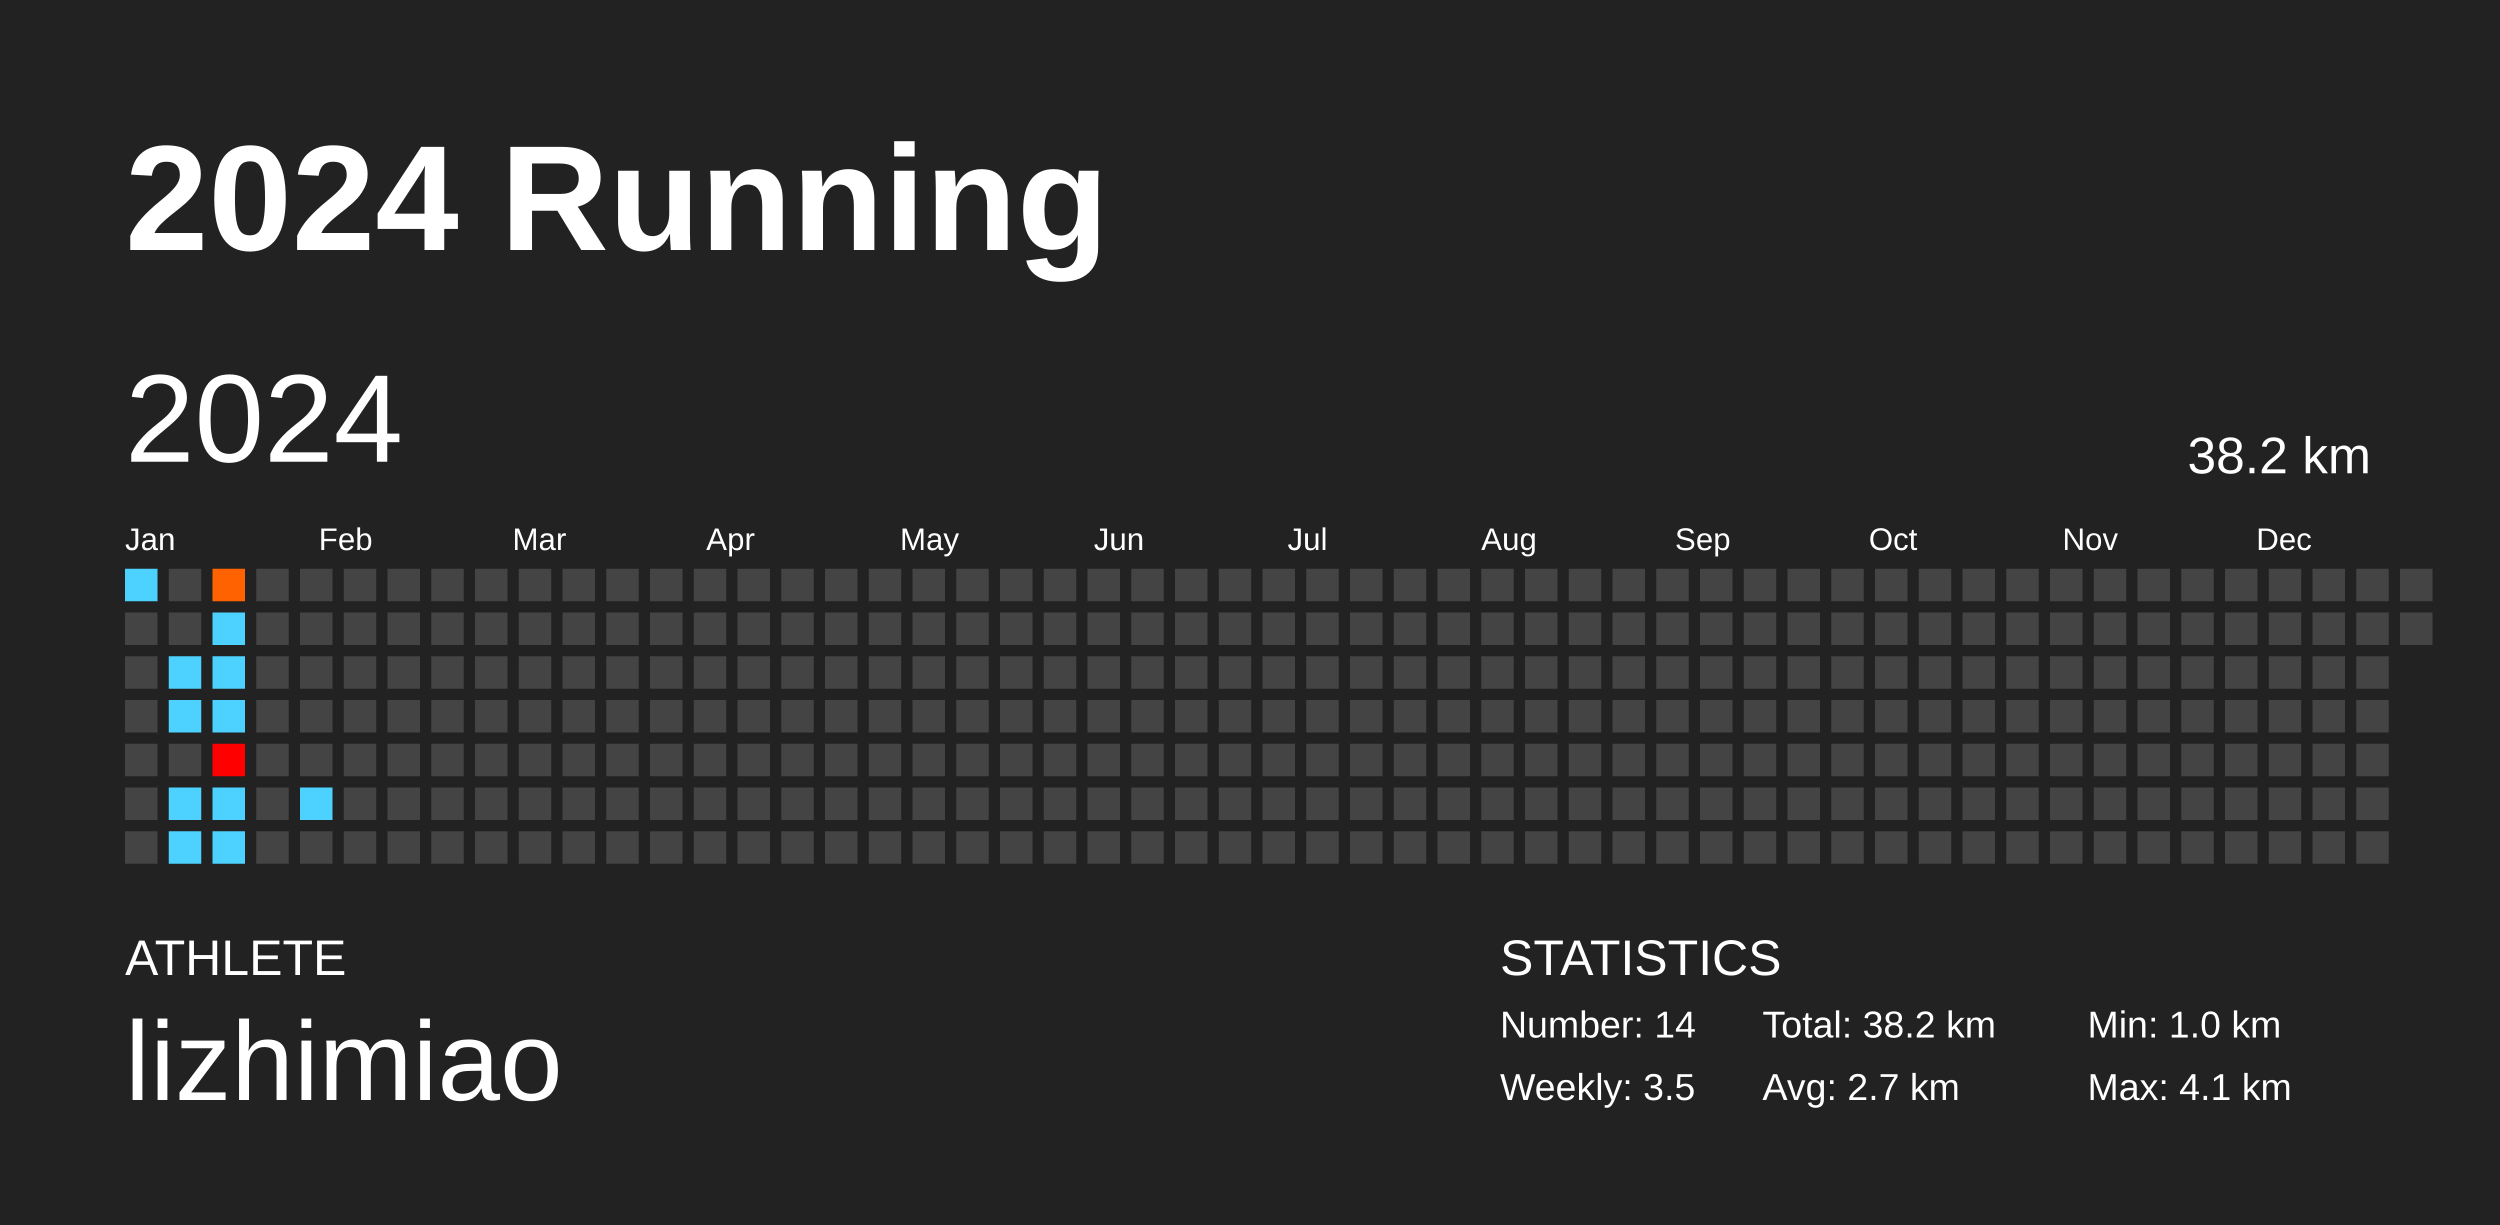
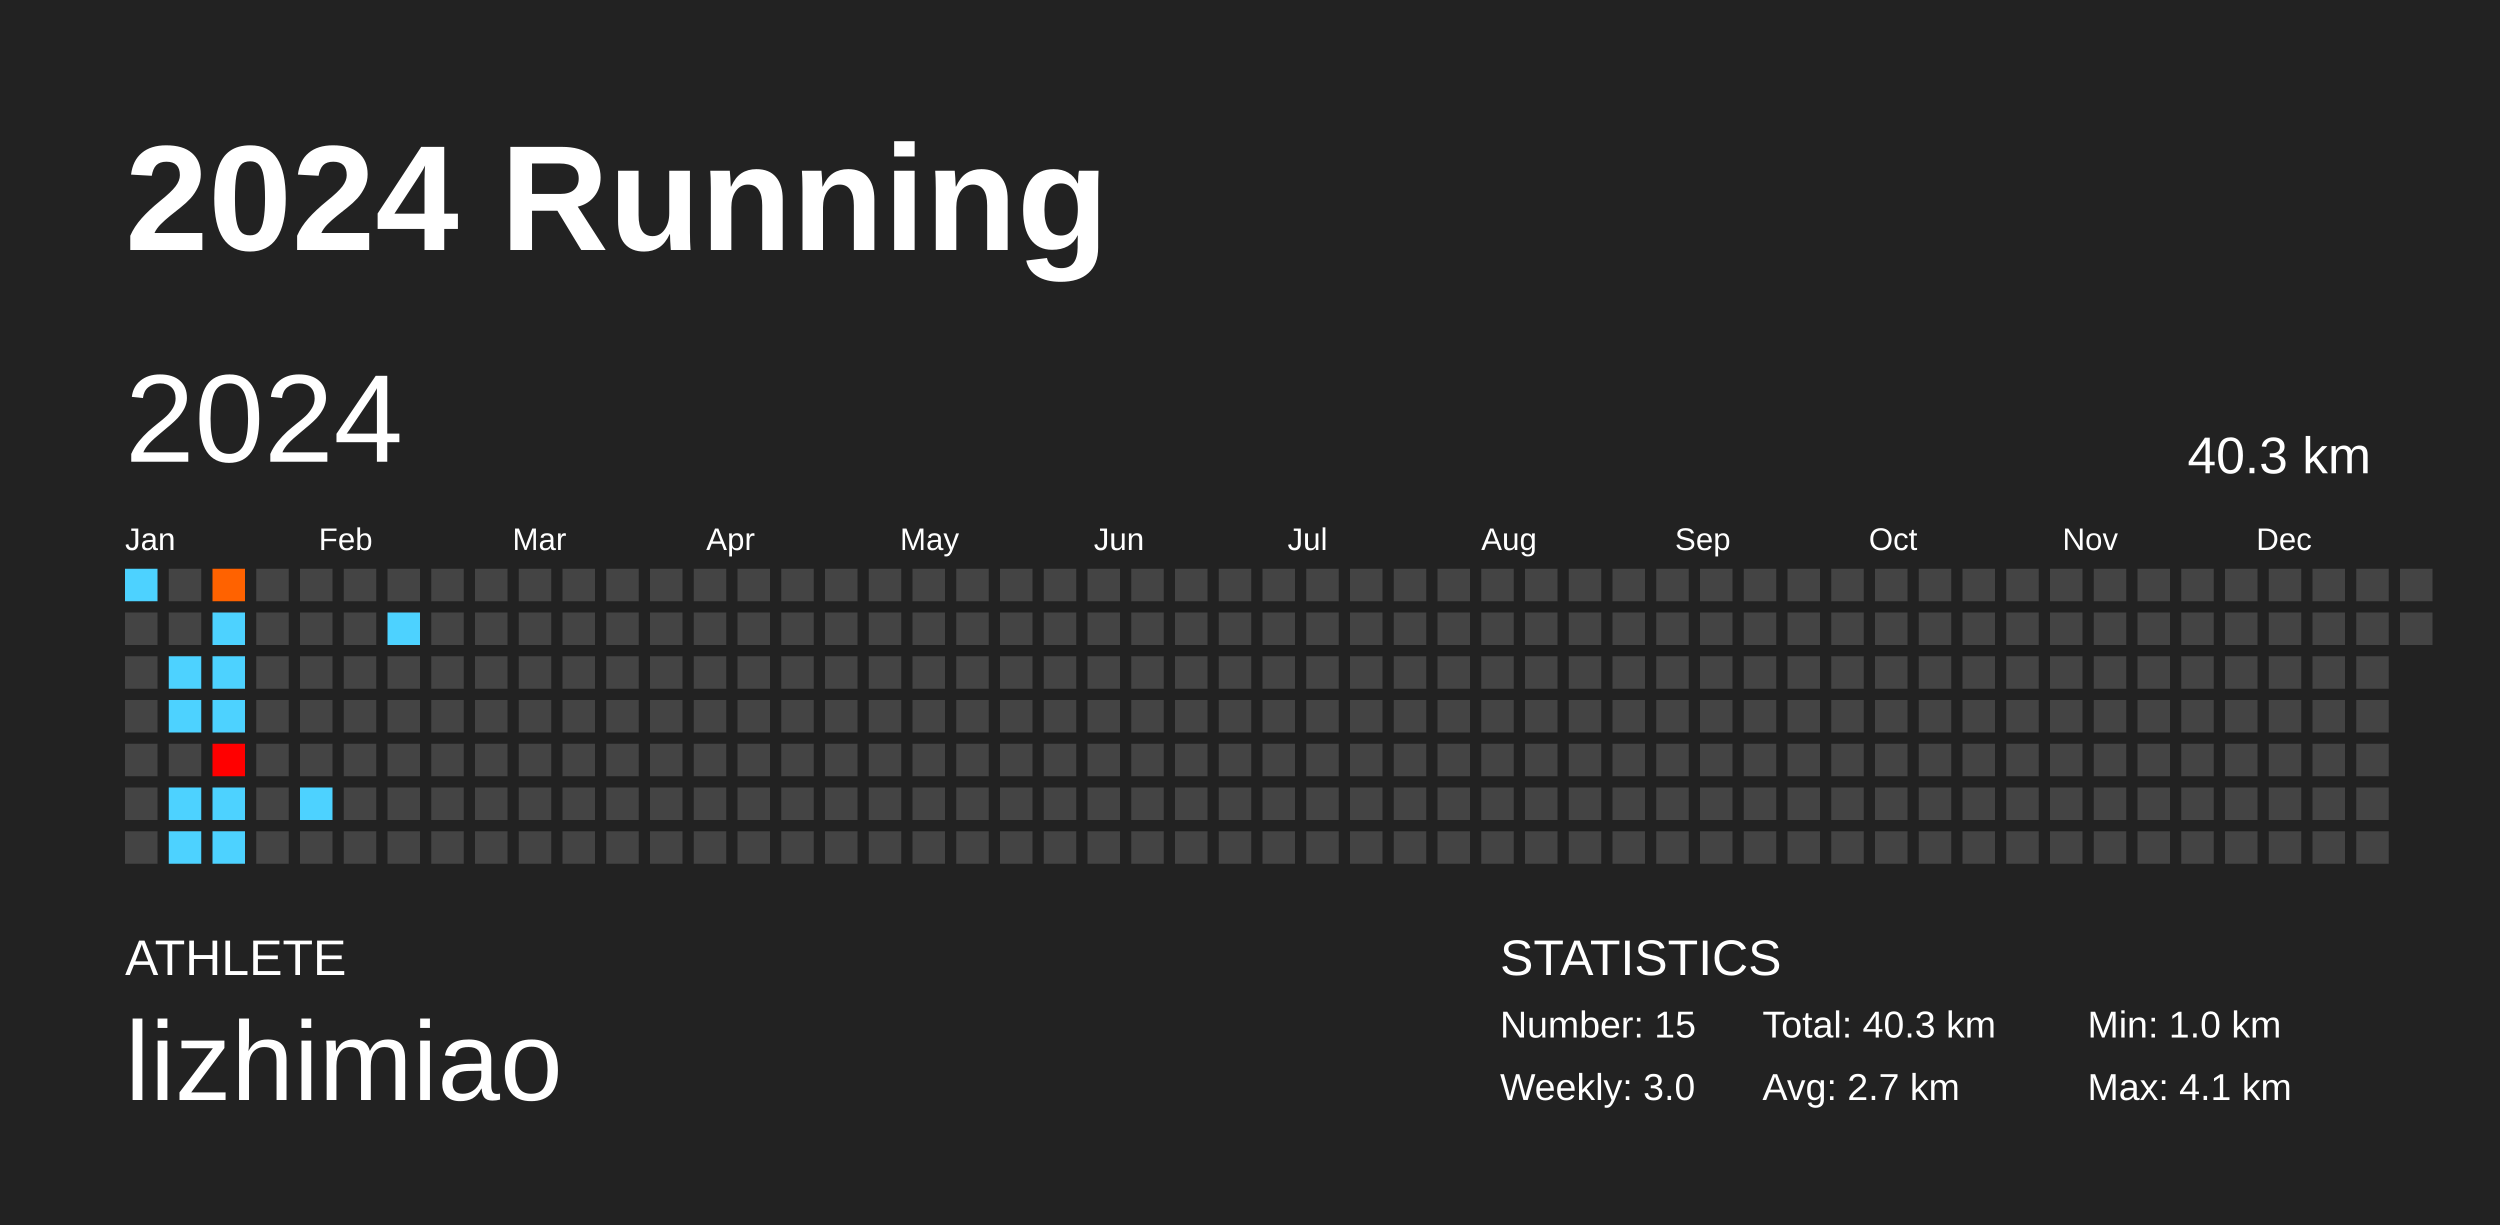
<svg xmlns="http://www.w3.org/2000/svg" baseProfile="full" height="98mm" version="1.1" viewBox="0,0,200,98" width="200mm">
  <defs />
  <rect fill="#222222" height="98" width="200" x="0" y="0" />
  <text fill="#FFFFFF" style="font-size:12px; font-family:Arial; font-weight:bold;" x="10" y="20">2024 Running</text>
  <text fill="#FFFFFF" style="font-size:4px; font-family:Arial" x="10" y="78">ATHLETE</text>
  <text fill="#FFFFFF" style="font-size:9px; font-family:Arial" x="10" y="88">lizhimiao</text>
  <text fill="#FFFFFF" style="font-size:4px; font-family:Arial" x="120" y="78">STATISTICS</text>
-   <text fill="#FFFFFF" style="font-size:3px; font-family:Arial" x="120" y="83">Number: 14</text>
-   <text fill="#FFFFFF" style="font-size:3px; font-family:Arial" x="120" y="88">Weekly: 3.5</text>
-   <text fill="#FFFFFF" style="font-size:3px; font-family:Arial" x="141" y="83">Total: 38.2 km</text>
+   <text fill="#FFFFFF" style="font-size:3px; font-family:Arial" x="120" y="83">Number: 15</text>
+   <text fill="#FFFFFF" style="font-size:3px; font-family:Arial" x="120" y="88">Weekly: 3.0</text>
+   <text fill="#FFFFFF" style="font-size:3px; font-family:Arial" x="141" y="83">Total: 40.3 km</text>
  <text fill="#FFFFFF" style="font-size:3px; font-family:Arial" x="141" y="88">Avg: 2.7 km</text>
  <text fill="#FFFFFF" style="font-size:3px; font-family:Arial" x="167" y="83">Min: 1.0 km</text>
  <text fill="#FFFFFF" style="font-size:3px; font-family:Arial" x="167" y="88">Max: 4.1 km</text>
  <text dominant-baseline="hanging" fill="#FFFFFF" style="font-size:10.0px; font-family:Arial;" x="10" y="30">2024</text>
-   <text dominant-baseline="hanging" fill="#FFFFFF" style="font-size:4.125px; font-family:Arial;" x="175" y="35">38.2 km</text>
+   <text dominant-baseline="hanging" fill="#FFFFFF" style="font-size:4.125px; font-family:Arial;" x="175" y="35">40.3 km</text>
  <text fill="#FFFFFF" style="font-size:2.5px; font-family:Arial" x="10.0" y="44">Jan</text>
  <text fill="#FFFFFF" style="font-size:2.5px; font-family:Arial" x="25.5" y="44">Feb</text>
  <text fill="#FFFFFF" style="font-size:2.5px; font-family:Arial" x="41.0" y="44">Mar</text>
  <text fill="#FFFFFF" style="font-size:2.5px; font-family:Arial" x="56.5" y="44">Apr</text>
  <text fill="#FFFFFF" style="font-size:2.5px; font-family:Arial" x="72.0" y="44">May</text>
  <text fill="#FFFFFF" style="font-size:2.5px; font-family:Arial" x="87.5" y="44">Jun</text>
  <text fill="#FFFFFF" style="font-size:2.5px; font-family:Arial" x="103.0" y="44">Jul</text>
  <text fill="#FFFFFF" style="font-size:2.5px; font-family:Arial" x="118.5" y="44">Aug</text>
  <text fill="#FFFFFF" style="font-size:2.5px; font-family:Arial" x="134.0" y="44">Sep</text>
  <text fill="#FFFFFF" style="font-size:2.5px; font-family:Arial" x="149.5" y="44">Oct</text>
  <text fill="#FFFFFF" style="font-size:2.5px; font-family:Arial" x="165.0" y="44">Nov</text>
  <text fill="#FFFFFF" style="font-size:2.5px; font-family:Arial" x="180.5" y="44">Dec</text>
  <rect fill="#4dd2ff" height="2.6" width="2.6" x="10.0" y="45.5" />
  <rect fill="#444444" height="2.6" width="2.6" x="10.0" y="49.0" />
  <rect fill="#444444" height="2.6" width="2.6" x="10.0" y="52.5" />
  <rect fill="#444444" height="2.6" width="2.6" x="10.0" y="56.0" />
  <rect fill="#444444" height="2.6" width="2.6" x="10.0" y="59.5" />
  <rect fill="#444444" height="2.6" width="2.6" x="10.0" y="63.0" />
  <rect fill="#444444" height="2.6" width="2.6" x="10.0" y="66.5" />
  <rect fill="#444444" height="2.6" width="2.6" x="13.5" y="45.5" />
  <rect fill="#444444" height="2.6" width="2.6" x="13.5" y="49.0" />
  <rect fill="#4dd2ff" height="2.6" width="2.6" x="13.5" y="52.5" />
  <rect fill="#4dd2ff" height="2.6" width="2.6" x="13.5" y="56.0" />
  <rect fill="#444444" height="2.6" width="2.6" x="13.5" y="59.5" />
  <rect fill="#4dd2ff" height="2.6" width="2.6" x="13.5" y="63.0" />
  <rect fill="#4dd2ff" height="2.6" width="2.6" x="13.5" y="66.5" />
  <rect fill="#ff6200" height="2.6" width="2.6" x="17.0" y="45.5" />
  <rect fill="#4dd2ff" height="2.6" width="2.6" x="17.0" y="49.0" />
  <rect fill="#4dd2ff" height="2.6" width="2.6" x="17.0" y="52.5" />
  <rect fill="#4dd2ff" height="2.6" width="2.6" x="17.0" y="56.0" />
  <rect fill="#ff0000" height="2.6" width="2.6" x="17.0" y="59.5" />
  <rect fill="#4dd2ff" height="2.6" width="2.6" x="17.0" y="63.0" />
  <rect fill="#4dd2ff" height="2.6" width="2.6" x="17.0" y="66.5" />
  <rect fill="#444444" height="2.6" width="2.6" x="20.5" y="45.5" />
  <rect fill="#444444" height="2.6" width="2.6" x="20.5" y="49.0" />
  <rect fill="#444444" height="2.6" width="2.6" x="20.5" y="52.5" />
  <rect fill="#444444" height="2.6" width="2.6" x="20.5" y="56.0" />
  <rect fill="#444444" height="2.6" width="2.6" x="20.5" y="59.5" />
  <rect fill="#444444" height="2.6" width="2.6" x="20.5" y="63.0" />
  <rect fill="#444444" height="2.6" width="2.6" x="20.5" y="66.5" />
  <rect fill="#444444" height="2.6" width="2.6" x="24.0" y="45.5" />
  <rect fill="#444444" height="2.6" width="2.6" x="24.0" y="49.0" />
  <rect fill="#444444" height="2.6" width="2.6" x="24.0" y="52.5" />
  <rect fill="#444444" height="2.6" width="2.6" x="24.0" y="56.0" />
  <rect fill="#444444" height="2.6" width="2.6" x="24.0" y="59.5" />
  <rect fill="#4dd2ff" height="2.6" width="2.6" x="24.0" y="63.0" />
  <rect fill="#444444" height="2.6" width="2.6" x="24.0" y="66.5" />
  <rect fill="#444444" height="2.6" width="2.6" x="27.5" y="45.5" />
  <rect fill="#444444" height="2.6" width="2.6" x="27.5" y="49.0" />
  <rect fill="#444444" height="2.6" width="2.6" x="27.5" y="52.5" />
  <rect fill="#444444" height="2.6" width="2.6" x="27.5" y="56.0" />
  <rect fill="#444444" height="2.6" width="2.6" x="27.5" y="59.5" />
  <rect fill="#444444" height="2.6" width="2.6" x="27.5" y="63.0" />
  <rect fill="#444444" height="2.6" width="2.6" x="27.5" y="66.5" />
  <rect fill="#444444" height="2.6" width="2.6" x="31.0" y="45.5" />
-   <rect fill="#444444" height="2.6" width="2.6" x="31.0" y="49.0" />
+   <rect fill="#4dd2ff" height="2.6" width="2.6" x="31.0" y="49.0" />
  <rect fill="#444444" height="2.6" width="2.6" x="31.0" y="52.5" />
  <rect fill="#444444" height="2.6" width="2.6" x="31.0" y="56.0" />
  <rect fill="#444444" height="2.6" width="2.6" x="31.0" y="59.5" />
  <rect fill="#444444" height="2.6" width="2.6" x="31.0" y="63.0" />
  <rect fill="#444444" height="2.6" width="2.6" x="31.0" y="66.5" />
  <rect fill="#444444" height="2.6" width="2.6" x="34.5" y="45.5" />
  <rect fill="#444444" height="2.6" width="2.6" x="34.5" y="49.0" />
  <rect fill="#444444" height="2.6" width="2.6" x="34.5" y="52.5" />
  <rect fill="#444444" height="2.6" width="2.6" x="34.5" y="56.0" />
  <rect fill="#444444" height="2.6" width="2.6" x="34.5" y="59.5" />
  <rect fill="#444444" height="2.6" width="2.6" x="34.5" y="63.0" />
  <rect fill="#444444" height="2.6" width="2.6" x="34.5" y="66.5" />
  <rect fill="#444444" height="2.6" width="2.6" x="38.0" y="45.5" />
  <rect fill="#444444" height="2.6" width="2.6" x="38.0" y="49.0" />
  <rect fill="#444444" height="2.6" width="2.6" x="38.0" y="52.5" />
  <rect fill="#444444" height="2.6" width="2.6" x="38.0" y="56.0" />
  <rect fill="#444444" height="2.6" width="2.6" x="38.0" y="59.5" />
  <rect fill="#444444" height="2.6" width="2.6" x="38.0" y="63.0" />
  <rect fill="#444444" height="2.6" width="2.6" x="38.0" y="66.5" />
  <rect fill="#444444" height="2.6" width="2.6" x="41.5" y="45.5" />
  <rect fill="#444444" height="2.6" width="2.6" x="41.5" y="49.0" />
  <rect fill="#444444" height="2.6" width="2.6" x="41.5" y="52.5" />
  <rect fill="#444444" height="2.6" width="2.6" x="41.5" y="56.0" />
  <rect fill="#444444" height="2.6" width="2.6" x="41.5" y="59.5" />
  <rect fill="#444444" height="2.6" width="2.6" x="41.5" y="63.0" />
  <rect fill="#444444" height="2.6" width="2.6" x="41.5" y="66.5" />
  <rect fill="#444444" height="2.6" width="2.6" x="45.0" y="45.5" />
  <rect fill="#444444" height="2.6" width="2.6" x="45.0" y="49.0" />
  <rect fill="#444444" height="2.6" width="2.6" x="45.0" y="52.5" />
  <rect fill="#444444" height="2.6" width="2.6" x="45.0" y="56.0" />
  <rect fill="#444444" height="2.6" width="2.6" x="45.0" y="59.5" />
  <rect fill="#444444" height="2.6" width="2.6" x="45.0" y="63.0" />
  <rect fill="#444444" height="2.6" width="2.6" x="45.0" y="66.5" />
  <rect fill="#444444" height="2.6" width="2.6" x="48.5" y="45.5" />
  <rect fill="#444444" height="2.6" width="2.6" x="48.5" y="49.0" />
  <rect fill="#444444" height="2.6" width="2.6" x="48.5" y="52.5" />
  <rect fill="#444444" height="2.6" width="2.6" x="48.5" y="56.0" />
  <rect fill="#444444" height="2.6" width="2.6" x="48.5" y="59.5" />
  <rect fill="#444444" height="2.6" width="2.6" x="48.5" y="63.0" />
  <rect fill="#444444" height="2.6" width="2.6" x="48.5" y="66.5" />
  <rect fill="#444444" height="2.6" width="2.6" x="52.0" y="45.5" />
  <rect fill="#444444" height="2.6" width="2.6" x="52.0" y="49.0" />
  <rect fill="#444444" height="2.6" width="2.6" x="52.0" y="52.5" />
  <rect fill="#444444" height="2.6" width="2.6" x="52.0" y="56.0" />
  <rect fill="#444444" height="2.6" width="2.6" x="52.0" y="59.5" />
  <rect fill="#444444" height="2.6" width="2.6" x="52.0" y="63.0" />
  <rect fill="#444444" height="2.6" width="2.6" x="52.0" y="66.5" />
  <rect fill="#444444" height="2.6" width="2.6" x="55.5" y="45.5" />
  <rect fill="#444444" height="2.6" width="2.6" x="55.5" y="49.0" />
  <rect fill="#444444" height="2.6" width="2.6" x="55.5" y="52.5" />
  <rect fill="#444444" height="2.6" width="2.6" x="55.5" y="56.0" />
  <rect fill="#444444" height="2.6" width="2.6" x="55.5" y="59.5" />
  <rect fill="#444444" height="2.6" width="2.6" x="55.5" y="63.0" />
  <rect fill="#444444" height="2.6" width="2.6" x="55.5" y="66.5" />
  <rect fill="#444444" height="2.6" width="2.6" x="59.0" y="45.5" />
  <rect fill="#444444" height="2.6" width="2.6" x="59.0" y="49.0" />
  <rect fill="#444444" height="2.6" width="2.6" x="59.0" y="52.5" />
  <rect fill="#444444" height="2.6" width="2.6" x="59.0" y="56.0" />
  <rect fill="#444444" height="2.6" width="2.6" x="59.0" y="59.5" />
  <rect fill="#444444" height="2.6" width="2.6" x="59.0" y="63.0" />
  <rect fill="#444444" height="2.6" width="2.6" x="59.0" y="66.5" />
  <rect fill="#444444" height="2.6" width="2.6" x="62.5" y="45.5" />
  <rect fill="#444444" height="2.6" width="2.6" x="62.5" y="49.0" />
  <rect fill="#444444" height="2.6" width="2.6" x="62.5" y="52.5" />
  <rect fill="#444444" height="2.6" width="2.6" x="62.5" y="56.0" />
  <rect fill="#444444" height="2.6" width="2.6" x="62.5" y="59.5" />
  <rect fill="#444444" height="2.6" width="2.6" x="62.5" y="63.0" />
  <rect fill="#444444" height="2.6" width="2.6" x="62.5" y="66.5" />
  <rect fill="#444444" height="2.6" width="2.6" x="66.0" y="45.5" />
  <rect fill="#444444" height="2.6" width="2.6" x="66.0" y="49.0" />
  <rect fill="#444444" height="2.6" width="2.6" x="66.0" y="52.5" />
  <rect fill="#444444" height="2.6" width="2.6" x="66.0" y="56.0" />
  <rect fill="#444444" height="2.6" width="2.6" x="66.0" y="59.5" />
  <rect fill="#444444" height="2.6" width="2.6" x="66.0" y="63.0" />
  <rect fill="#444444" height="2.6" width="2.6" x="66.0" y="66.5" />
  <rect fill="#444444" height="2.6" width="2.6" x="69.5" y="45.5" />
  <rect fill="#444444" height="2.6" width="2.6" x="69.5" y="49.0" />
  <rect fill="#444444" height="2.6" width="2.6" x="69.5" y="52.5" />
  <rect fill="#444444" height="2.6" width="2.6" x="69.5" y="56.0" />
  <rect fill="#444444" height="2.6" width="2.6" x="69.5" y="59.5" />
  <rect fill="#444444" height="2.6" width="2.6" x="69.5" y="63.0" />
  <rect fill="#444444" height="2.6" width="2.6" x="69.5" y="66.5" />
  <rect fill="#444444" height="2.6" width="2.6" x="73.0" y="45.5" />
  <rect fill="#444444" height="2.6" width="2.6" x="73.0" y="49.0" />
  <rect fill="#444444" height="2.6" width="2.6" x="73.0" y="52.5" />
  <rect fill="#444444" height="2.6" width="2.6" x="73.0" y="56.0" />
  <rect fill="#444444" height="2.6" width="2.6" x="73.0" y="59.5" />
  <rect fill="#444444" height="2.6" width="2.6" x="73.0" y="63.0" />
  <rect fill="#444444" height="2.6" width="2.6" x="73.0" y="66.5" />
  <rect fill="#444444" height="2.6" width="2.6" x="76.5" y="45.5" />
  <rect fill="#444444" height="2.6" width="2.6" x="76.5" y="49.0" />
  <rect fill="#444444" height="2.6" width="2.6" x="76.5" y="52.5" />
  <rect fill="#444444" height="2.6" width="2.6" x="76.5" y="56.0" />
  <rect fill="#444444" height="2.6" width="2.6" x="76.5" y="59.5" />
  <rect fill="#444444" height="2.6" width="2.6" x="76.5" y="63.0" />
  <rect fill="#444444" height="2.6" width="2.6" x="76.5" y="66.5" />
  <rect fill="#444444" height="2.6" width="2.6" x="80.0" y="45.5" />
  <rect fill="#444444" height="2.6" width="2.6" x="80.0" y="49.0" />
  <rect fill="#444444" height="2.6" width="2.6" x="80.0" y="52.5" />
  <rect fill="#444444" height="2.6" width="2.6" x="80.0" y="56.0" />
  <rect fill="#444444" height="2.6" width="2.6" x="80.0" y="59.5" />
  <rect fill="#444444" height="2.6" width="2.6" x="80.0" y="63.0" />
  <rect fill="#444444" height="2.6" width="2.6" x="80.0" y="66.5" />
  <rect fill="#444444" height="2.6" width="2.6" x="83.5" y="45.5" />
  <rect fill="#444444" height="2.6" width="2.6" x="83.5" y="49.0" />
  <rect fill="#444444" height="2.6" width="2.6" x="83.5" y="52.5" />
  <rect fill="#444444" height="2.6" width="2.6" x="83.5" y="56.0" />
  <rect fill="#444444" height="2.6" width="2.6" x="83.5" y="59.5" />
  <rect fill="#444444" height="2.6" width="2.6" x="83.5" y="63.0" />
  <rect fill="#444444" height="2.6" width="2.6" x="83.5" y="66.5" />
  <rect fill="#444444" height="2.6" width="2.6" x="87.0" y="45.5" />
  <rect fill="#444444" height="2.6" width="2.6" x="87.0" y="49.0" />
  <rect fill="#444444" height="2.6" width="2.6" x="87.0" y="52.5" />
  <rect fill="#444444" height="2.6" width="2.6" x="87.0" y="56.0" />
  <rect fill="#444444" height="2.6" width="2.6" x="87.0" y="59.5" />
  <rect fill="#444444" height="2.6" width="2.6" x="87.0" y="63.0" />
  <rect fill="#444444" height="2.6" width="2.6" x="87.0" y="66.5" />
  <rect fill="#444444" height="2.6" width="2.6" x="90.5" y="45.5" />
  <rect fill="#444444" height="2.6" width="2.6" x="90.5" y="49.0" />
  <rect fill="#444444" height="2.6" width="2.6" x="90.5" y="52.5" />
  <rect fill="#444444" height="2.6" width="2.6" x="90.5" y="56.0" />
  <rect fill="#444444" height="2.6" width="2.6" x="90.5" y="59.5" />
  <rect fill="#444444" height="2.6" width="2.6" x="90.5" y="63.0" />
  <rect fill="#444444" height="2.6" width="2.6" x="90.5" y="66.5" />
  <rect fill="#444444" height="2.6" width="2.6" x="94.0" y="45.5" />
  <rect fill="#444444" height="2.6" width="2.6" x="94.0" y="49.0" />
  <rect fill="#444444" height="2.6" width="2.6" x="94.0" y="52.5" />
  <rect fill="#444444" height="2.6" width="2.6" x="94.0" y="56.0" />
  <rect fill="#444444" height="2.6" width="2.6" x="94.0" y="59.5" />
  <rect fill="#444444" height="2.6" width="2.6" x="94.0" y="63.0" />
  <rect fill="#444444" height="2.6" width="2.6" x="94.0" y="66.5" />
  <rect fill="#444444" height="2.6" width="2.6" x="97.5" y="45.5" />
  <rect fill="#444444" height="2.6" width="2.6" x="97.5" y="49.0" />
  <rect fill="#444444" height="2.6" width="2.6" x="97.5" y="52.5" />
  <rect fill="#444444" height="2.6" width="2.6" x="97.5" y="56.0" />
  <rect fill="#444444" height="2.6" width="2.6" x="97.5" y="59.5" />
  <rect fill="#444444" height="2.6" width="2.6" x="97.5" y="63.0" />
  <rect fill="#444444" height="2.6" width="2.6" x="97.5" y="66.5" />
  <rect fill="#444444" height="2.6" width="2.6" x="101.0" y="45.5" />
  <rect fill="#444444" height="2.6" width="2.6" x="101.0" y="49.0" />
  <rect fill="#444444" height="2.6" width="2.6" x="101.0" y="52.5" />
  <rect fill="#444444" height="2.6" width="2.6" x="101.0" y="56.0" />
  <rect fill="#444444" height="2.6" width="2.6" x="101.0" y="59.5" />
  <rect fill="#444444" height="2.6" width="2.6" x="101.0" y="63.0" />
  <rect fill="#444444" height="2.6" width="2.6" x="101.0" y="66.5" />
  <rect fill="#444444" height="2.6" width="2.6" x="104.5" y="45.5" />
  <rect fill="#444444" height="2.6" width="2.6" x="104.5" y="49.0" />
  <rect fill="#444444" height="2.6" width="2.6" x="104.5" y="52.5" />
  <rect fill="#444444" height="2.6" width="2.6" x="104.5" y="56.0" />
  <rect fill="#444444" height="2.6" width="2.6" x="104.5" y="59.5" />
  <rect fill="#444444" height="2.6" width="2.6" x="104.5" y="63.0" />
  <rect fill="#444444" height="2.6" width="2.6" x="104.5" y="66.5" />
  <rect fill="#444444" height="2.6" width="2.6" x="108.0" y="45.5" />
  <rect fill="#444444" height="2.6" width="2.6" x="108.0" y="49.0" />
  <rect fill="#444444" height="2.6" width="2.6" x="108.0" y="52.5" />
  <rect fill="#444444" height="2.6" width="2.6" x="108.0" y="56.0" />
  <rect fill="#444444" height="2.6" width="2.6" x="108.0" y="59.5" />
  <rect fill="#444444" height="2.6" width="2.6" x="108.0" y="63.0" />
  <rect fill="#444444" height="2.6" width="2.6" x="108.0" y="66.5" />
  <rect fill="#444444" height="2.6" width="2.6" x="111.5" y="45.5" />
  <rect fill="#444444" height="2.6" width="2.6" x="111.5" y="49.0" />
  <rect fill="#444444" height="2.6" width="2.6" x="111.5" y="52.5" />
  <rect fill="#444444" height="2.6" width="2.6" x="111.5" y="56.0" />
  <rect fill="#444444" height="2.6" width="2.6" x="111.5" y="59.5" />
  <rect fill="#444444" height="2.6" width="2.6" x="111.5" y="63.0" />
  <rect fill="#444444" height="2.6" width="2.6" x="111.5" y="66.5" />
  <rect fill="#444444" height="2.6" width="2.6" x="115.0" y="45.5" />
  <rect fill="#444444" height="2.6" width="2.6" x="115.0" y="49.0" />
  <rect fill="#444444" height="2.6" width="2.6" x="115.0" y="52.5" />
  <rect fill="#444444" height="2.6" width="2.6" x="115.0" y="56.0" />
  <rect fill="#444444" height="2.6" width="2.6" x="115.0" y="59.5" />
  <rect fill="#444444" height="2.6" width="2.6" x="115.0" y="63.0" />
  <rect fill="#444444" height="2.6" width="2.6" x="115.0" y="66.5" />
  <rect fill="#444444" height="2.6" width="2.6" x="118.5" y="45.5" />
  <rect fill="#444444" height="2.6" width="2.6" x="118.5" y="49.0" />
  <rect fill="#444444" height="2.6" width="2.6" x="118.5" y="52.5" />
  <rect fill="#444444" height="2.6" width="2.6" x="118.5" y="56.0" />
  <rect fill="#444444" height="2.6" width="2.6" x="118.5" y="59.5" />
  <rect fill="#444444" height="2.6" width="2.6" x="118.5" y="63.0" />
  <rect fill="#444444" height="2.6" width="2.6" x="118.5" y="66.5" />
  <rect fill="#444444" height="2.6" width="2.6" x="122.0" y="45.5" />
  <rect fill="#444444" height="2.6" width="2.6" x="122.0" y="49.0" />
  <rect fill="#444444" height="2.6" width="2.6" x="122.0" y="52.5" />
  <rect fill="#444444" height="2.6" width="2.6" x="122.0" y="56.0" />
  <rect fill="#444444" height="2.6" width="2.6" x="122.0" y="59.5" />
  <rect fill="#444444" height="2.6" width="2.6" x="122.0" y="63.0" />
  <rect fill="#444444" height="2.6" width="2.6" x="122.0" y="66.5" />
  <rect fill="#444444" height="2.6" width="2.6" x="125.5" y="45.5" />
  <rect fill="#444444" height="2.6" width="2.6" x="125.5" y="49.0" />
  <rect fill="#444444" height="2.6" width="2.6" x="125.5" y="52.5" />
  <rect fill="#444444" height="2.6" width="2.6" x="125.5" y="56.0" />
  <rect fill="#444444" height="2.6" width="2.6" x="125.5" y="59.5" />
  <rect fill="#444444" height="2.6" width="2.6" x="125.5" y="63.0" />
  <rect fill="#444444" height="2.6" width="2.6" x="125.5" y="66.5" />
  <rect fill="#444444" height="2.6" width="2.6" x="129.0" y="45.5" />
  <rect fill="#444444" height="2.6" width="2.6" x="129.0" y="49.0" />
  <rect fill="#444444" height="2.6" width="2.6" x="129.0" y="52.5" />
  <rect fill="#444444" height="2.6" width="2.6" x="129.0" y="56.0" />
  <rect fill="#444444" height="2.6" width="2.6" x="129.0" y="59.5" />
  <rect fill="#444444" height="2.6" width="2.6" x="129.0" y="63.0" />
  <rect fill="#444444" height="2.6" width="2.6" x="129.0" y="66.5" />
  <rect fill="#444444" height="2.6" width="2.6" x="132.5" y="45.5" />
  <rect fill="#444444" height="2.6" width="2.6" x="132.5" y="49.0" />
  <rect fill="#444444" height="2.6" width="2.6" x="132.5" y="52.5" />
  <rect fill="#444444" height="2.6" width="2.6" x="132.5" y="56.0" />
  <rect fill="#444444" height="2.6" width="2.6" x="132.5" y="59.5" />
  <rect fill="#444444" height="2.6" width="2.6" x="132.5" y="63.0" />
  <rect fill="#444444" height="2.6" width="2.6" x="132.5" y="66.5" />
  <rect fill="#444444" height="2.6" width="2.6" x="136.0" y="45.5" />
  <rect fill="#444444" height="2.6" width="2.6" x="136.0" y="49.0" />
  <rect fill="#444444" height="2.6" width="2.6" x="136.0" y="52.5" />
  <rect fill="#444444" height="2.6" width="2.6" x="136.0" y="56.0" />
  <rect fill="#444444" height="2.6" width="2.6" x="136.0" y="59.5" />
  <rect fill="#444444" height="2.6" width="2.6" x="136.0" y="63.0" />
  <rect fill="#444444" height="2.6" width="2.6" x="136.0" y="66.5" />
  <rect fill="#444444" height="2.6" width="2.6" x="139.5" y="45.5" />
  <rect fill="#444444" height="2.6" width="2.6" x="139.5" y="49.0" />
  <rect fill="#444444" height="2.6" width="2.6" x="139.5" y="52.5" />
  <rect fill="#444444" height="2.6" width="2.6" x="139.5" y="56.0" />
  <rect fill="#444444" height="2.6" width="2.6" x="139.5" y="59.5" />
  <rect fill="#444444" height="2.6" width="2.6" x="139.5" y="63.0" />
  <rect fill="#444444" height="2.6" width="2.6" x="139.5" y="66.5" />
  <rect fill="#444444" height="2.6" width="2.6" x="143.0" y="45.5" />
  <rect fill="#444444" height="2.6" width="2.6" x="143.0" y="49.0" />
  <rect fill="#444444" height="2.6" width="2.6" x="143.0" y="52.5" />
  <rect fill="#444444" height="2.6" width="2.6" x="143.0" y="56.0" />
  <rect fill="#444444" height="2.6" width="2.6" x="143.0" y="59.5" />
  <rect fill="#444444" height="2.6" width="2.6" x="143.0" y="63.0" />
  <rect fill="#444444" height="2.6" width="2.6" x="143.0" y="66.5" />
  <rect fill="#444444" height="2.6" width="2.6" x="146.5" y="45.5" />
  <rect fill="#444444" height="2.6" width="2.6" x="146.5" y="49.0" />
  <rect fill="#444444" height="2.6" width="2.6" x="146.5" y="52.5" />
  <rect fill="#444444" height="2.6" width="2.6" x="146.5" y="56.0" />
  <rect fill="#444444" height="2.6" width="2.6" x="146.5" y="59.5" />
  <rect fill="#444444" height="2.6" width="2.6" x="146.5" y="63.0" />
  <rect fill="#444444" height="2.6" width="2.6" x="146.5" y="66.5" />
  <rect fill="#444444" height="2.6" width="2.6" x="150.0" y="45.5" />
  <rect fill="#444444" height="2.6" width="2.6" x="150.0" y="49.0" />
  <rect fill="#444444" height="2.6" width="2.6" x="150.0" y="52.5" />
  <rect fill="#444444" height="2.6" width="2.6" x="150.0" y="56.0" />
  <rect fill="#444444" height="2.6" width="2.6" x="150.0" y="59.5" />
  <rect fill="#444444" height="2.6" width="2.6" x="150.0" y="63.0" />
  <rect fill="#444444" height="2.6" width="2.6" x="150.0" y="66.5" />
  <rect fill="#444444" height="2.6" width="2.6" x="153.5" y="45.5" />
  <rect fill="#444444" height="2.6" width="2.6" x="153.5" y="49.0" />
  <rect fill="#444444" height="2.6" width="2.6" x="153.5" y="52.5" />
  <rect fill="#444444" height="2.6" width="2.6" x="153.5" y="56.0" />
  <rect fill="#444444" height="2.6" width="2.6" x="153.5" y="59.5" />
  <rect fill="#444444" height="2.6" width="2.6" x="153.5" y="63.0" />
  <rect fill="#444444" height="2.6" width="2.6" x="153.5" y="66.5" />
  <rect fill="#444444" height="2.6" width="2.6" x="157.0" y="45.5" />
  <rect fill="#444444" height="2.6" width="2.6" x="157.0" y="49.0" />
  <rect fill="#444444" height="2.6" width="2.6" x="157.0" y="52.5" />
  <rect fill="#444444" height="2.6" width="2.6" x="157.0" y="56.0" />
  <rect fill="#444444" height="2.6" width="2.6" x="157.0" y="59.5" />
  <rect fill="#444444" height="2.6" width="2.6" x="157.0" y="63.0" />
  <rect fill="#444444" height="2.6" width="2.6" x="157.0" y="66.5" />
  <rect fill="#444444" height="2.6" width="2.6" x="160.5" y="45.5" />
  <rect fill="#444444" height="2.6" width="2.6" x="160.5" y="49.0" />
  <rect fill="#444444" height="2.6" width="2.6" x="160.5" y="52.5" />
  <rect fill="#444444" height="2.6" width="2.6" x="160.5" y="56.0" />
  <rect fill="#444444" height="2.6" width="2.6" x="160.5" y="59.5" />
  <rect fill="#444444" height="2.6" width="2.6" x="160.5" y="63.0" />
  <rect fill="#444444" height="2.6" width="2.6" x="160.5" y="66.5" />
  <rect fill="#444444" height="2.6" width="2.6" x="164.0" y="45.5" />
  <rect fill="#444444" height="2.6" width="2.6" x="164.0" y="49.0" />
  <rect fill="#444444" height="2.6" width="2.6" x="164.0" y="52.5" />
  <rect fill="#444444" height="2.6" width="2.6" x="164.0" y="56.0" />
  <rect fill="#444444" height="2.6" width="2.6" x="164.0" y="59.5" />
  <rect fill="#444444" height="2.6" width="2.6" x="164.0" y="63.0" />
  <rect fill="#444444" height="2.6" width="2.6" x="164.0" y="66.5" />
  <rect fill="#444444" height="2.6" width="2.6" x="167.5" y="45.5" />
  <rect fill="#444444" height="2.6" width="2.6" x="167.5" y="49.0" />
  <rect fill="#444444" height="2.6" width="2.6" x="167.5" y="52.5" />
  <rect fill="#444444" height="2.6" width="2.6" x="167.5" y="56.0" />
  <rect fill="#444444" height="2.6" width="2.6" x="167.5" y="59.5" />
  <rect fill="#444444" height="2.6" width="2.6" x="167.5" y="63.0" />
  <rect fill="#444444" height="2.6" width="2.6" x="167.5" y="66.5" />
  <rect fill="#444444" height="2.6" width="2.6" x="171.0" y="45.5" />
  <rect fill="#444444" height="2.6" width="2.6" x="171.0" y="49.0" />
  <rect fill="#444444" height="2.6" width="2.6" x="171.0" y="52.5" />
  <rect fill="#444444" height="2.6" width="2.6" x="171.0" y="56.0" />
  <rect fill="#444444" height="2.6" width="2.6" x="171.0" y="59.5" />
  <rect fill="#444444" height="2.6" width="2.6" x="171.0" y="63.0" />
  <rect fill="#444444" height="2.6" width="2.6" x="171.0" y="66.5" />
  <rect fill="#444444" height="2.6" width="2.6" x="174.5" y="45.5" />
  <rect fill="#444444" height="2.6" width="2.6" x="174.5" y="49.0" />
  <rect fill="#444444" height="2.6" width="2.6" x="174.5" y="52.5" />
  <rect fill="#444444" height="2.6" width="2.6" x="174.5" y="56.0" />
  <rect fill="#444444" height="2.6" width="2.6" x="174.5" y="59.5" />
  <rect fill="#444444" height="2.6" width="2.6" x="174.5" y="63.0" />
  <rect fill="#444444" height="2.6" width="2.6" x="174.5" y="66.5" />
  <rect fill="#444444" height="2.6" width="2.6" x="178.0" y="45.5" />
  <rect fill="#444444" height="2.6" width="2.6" x="178.0" y="49.0" />
  <rect fill="#444444" height="2.6" width="2.6" x="178.0" y="52.5" />
  <rect fill="#444444" height="2.6" width="2.6" x="178.0" y="56.0" />
  <rect fill="#444444" height="2.6" width="2.6" x="178.0" y="59.5" />
  <rect fill="#444444" height="2.6" width="2.6" x="178.0" y="63.0" />
  <rect fill="#444444" height="2.6" width="2.6" x="178.0" y="66.5" />
  <rect fill="#444444" height="2.6" width="2.6" x="181.5" y="45.5" />
  <rect fill="#444444" height="2.6" width="2.6" x="181.5" y="49.0" />
  <rect fill="#444444" height="2.6" width="2.6" x="181.5" y="52.5" />
  <rect fill="#444444" height="2.6" width="2.6" x="181.5" y="56.0" />
  <rect fill="#444444" height="2.6" width="2.6" x="181.5" y="59.5" />
  <rect fill="#444444" height="2.6" width="2.6" x="181.5" y="63.0" />
  <rect fill="#444444" height="2.6" width="2.6" x="181.5" y="66.5" />
  <rect fill="#444444" height="2.6" width="2.6" x="185.0" y="45.5" />
  <rect fill="#444444" height="2.6" width="2.6" x="185.0" y="49.0" />
  <rect fill="#444444" height="2.6" width="2.6" x="185.0" y="52.5" />
  <rect fill="#444444" height="2.6" width="2.6" x="185.0" y="56.0" />
  <rect fill="#444444" height="2.6" width="2.6" x="185.0" y="59.5" />
  <rect fill="#444444" height="2.6" width="2.6" x="185.0" y="63.0" />
  <rect fill="#444444" height="2.6" width="2.6" x="185.0" y="66.5" />
  <rect fill="#444444" height="2.6" width="2.6" x="188.5" y="45.5" />
  <rect fill="#444444" height="2.6" width="2.6" x="188.5" y="49.0" />
  <rect fill="#444444" height="2.6" width="2.6" x="188.5" y="52.5" />
  <rect fill="#444444" height="2.6" width="2.6" x="188.5" y="56.0" />
  <rect fill="#444444" height="2.6" width="2.6" x="188.5" y="59.5" />
  <rect fill="#444444" height="2.6" width="2.6" x="188.5" y="63.0" />
  <rect fill="#444444" height="2.6" width="2.6" x="188.5" y="66.5" />
  <rect fill="#444444" height="2.6" width="2.6" x="192.0" y="45.5" />
  <rect fill="#444444" height="2.6" width="2.6" x="192.0" y="49.0" />
</svg>
